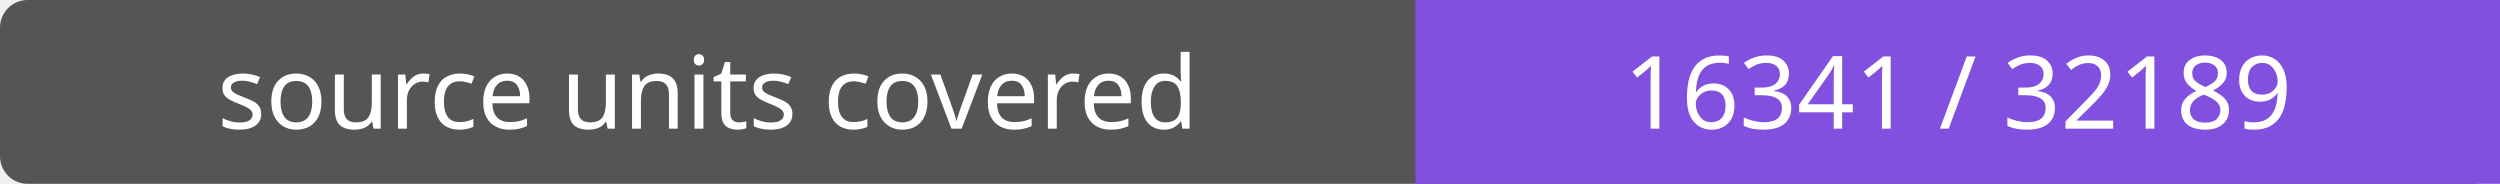
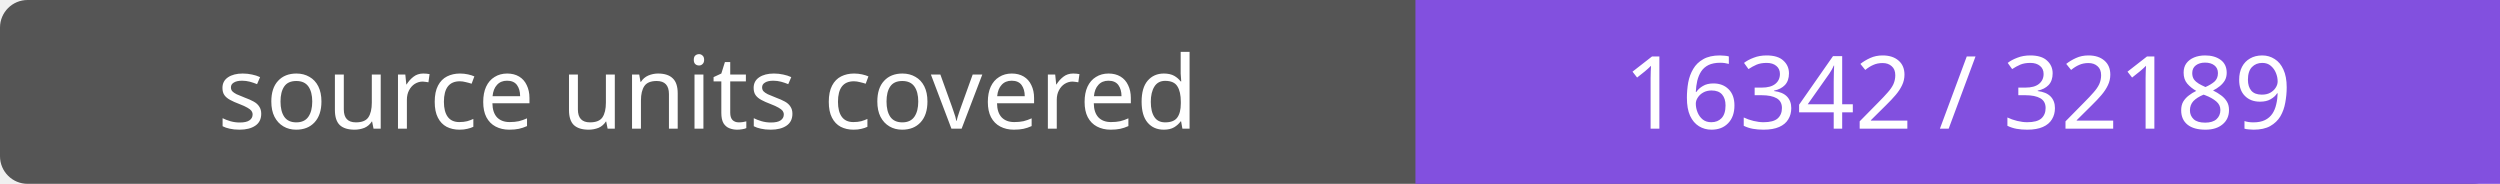
- <svg xmlns="http://www.w3.org/2000/svg" width="272" height="20" role="img" aria-label="source units covered: 16341 / 32189">
+ <svg xmlns="http://www.w3.org/2000/svg" width="272" height="20" role="img" aria-label="source units covered: 16342 / 32189">
  <rect width="272" height="20" rx="3" fill="#555" />
  <path fill="#8250df" d="M154 0h118v20H154z" />
  <g fill="#fff" text-anchor="middle" font-family="Verdana,sans-serif" font-size="11">
    <text x="77.0" y="14">source units covered</text>
-     <text x="213.0" y="14">16341 / 32189</text>
+     <text x="213.0" y="14">16342 / 32189</text>
  </g>
</svg>
